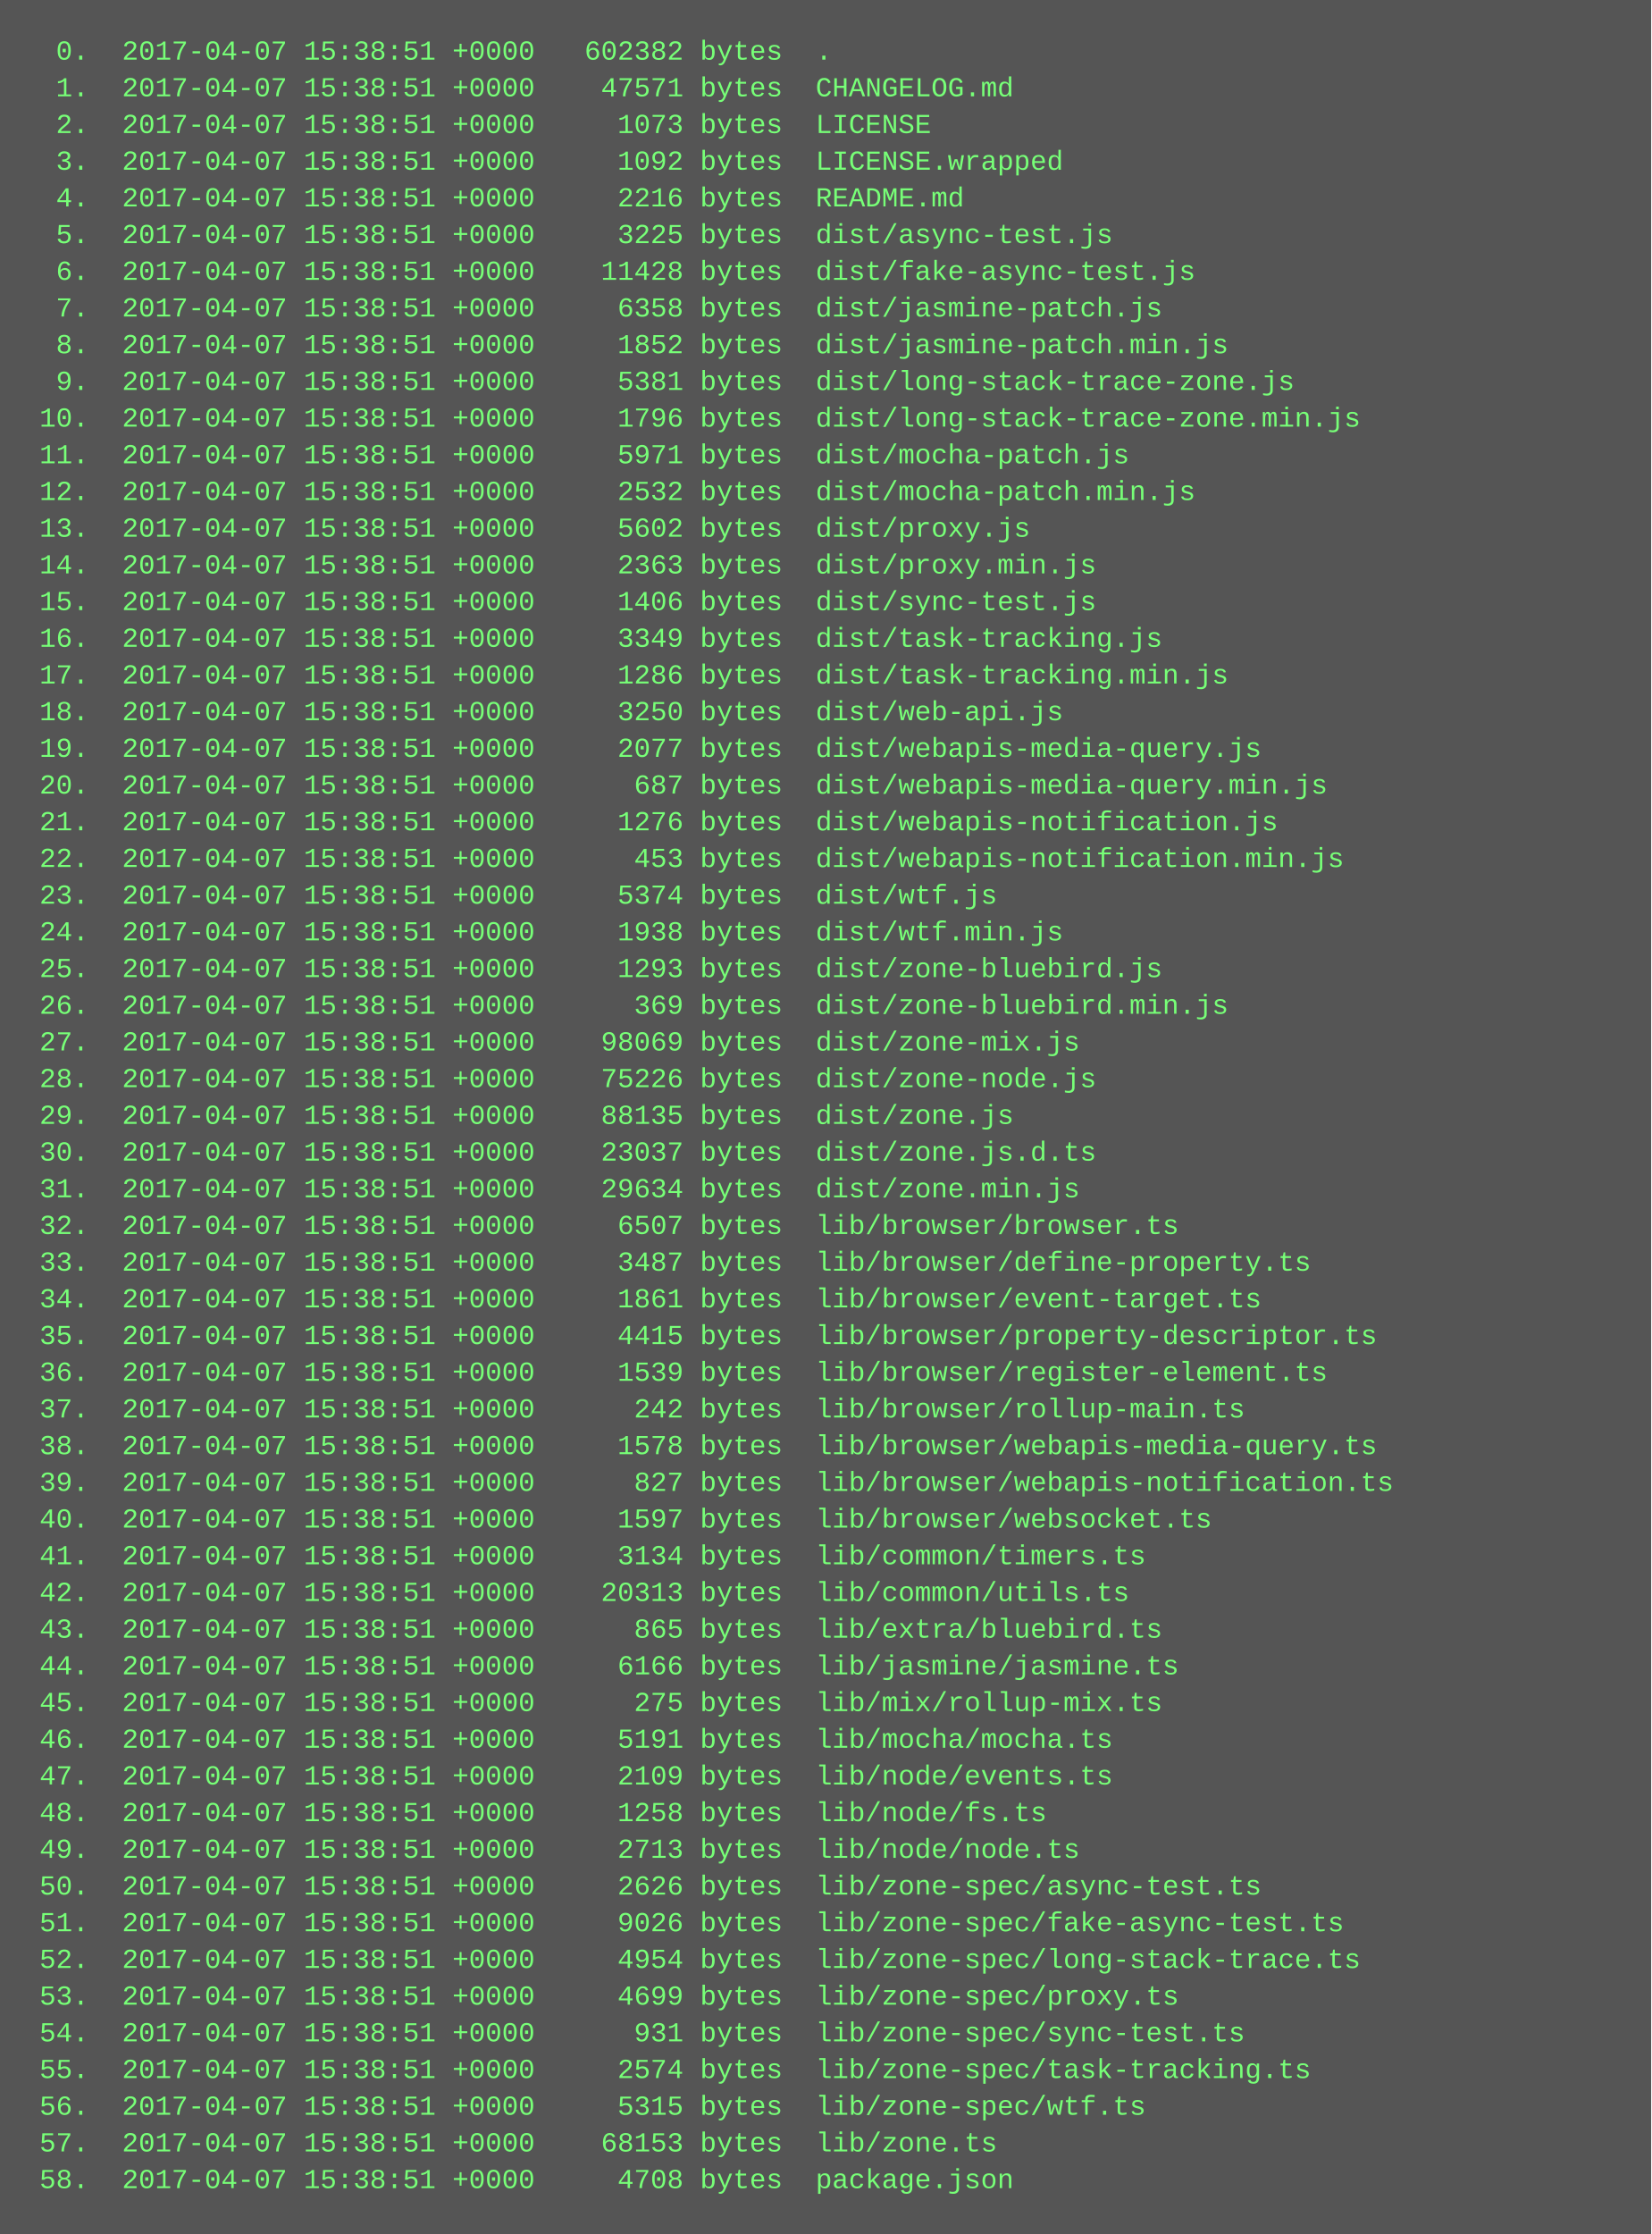
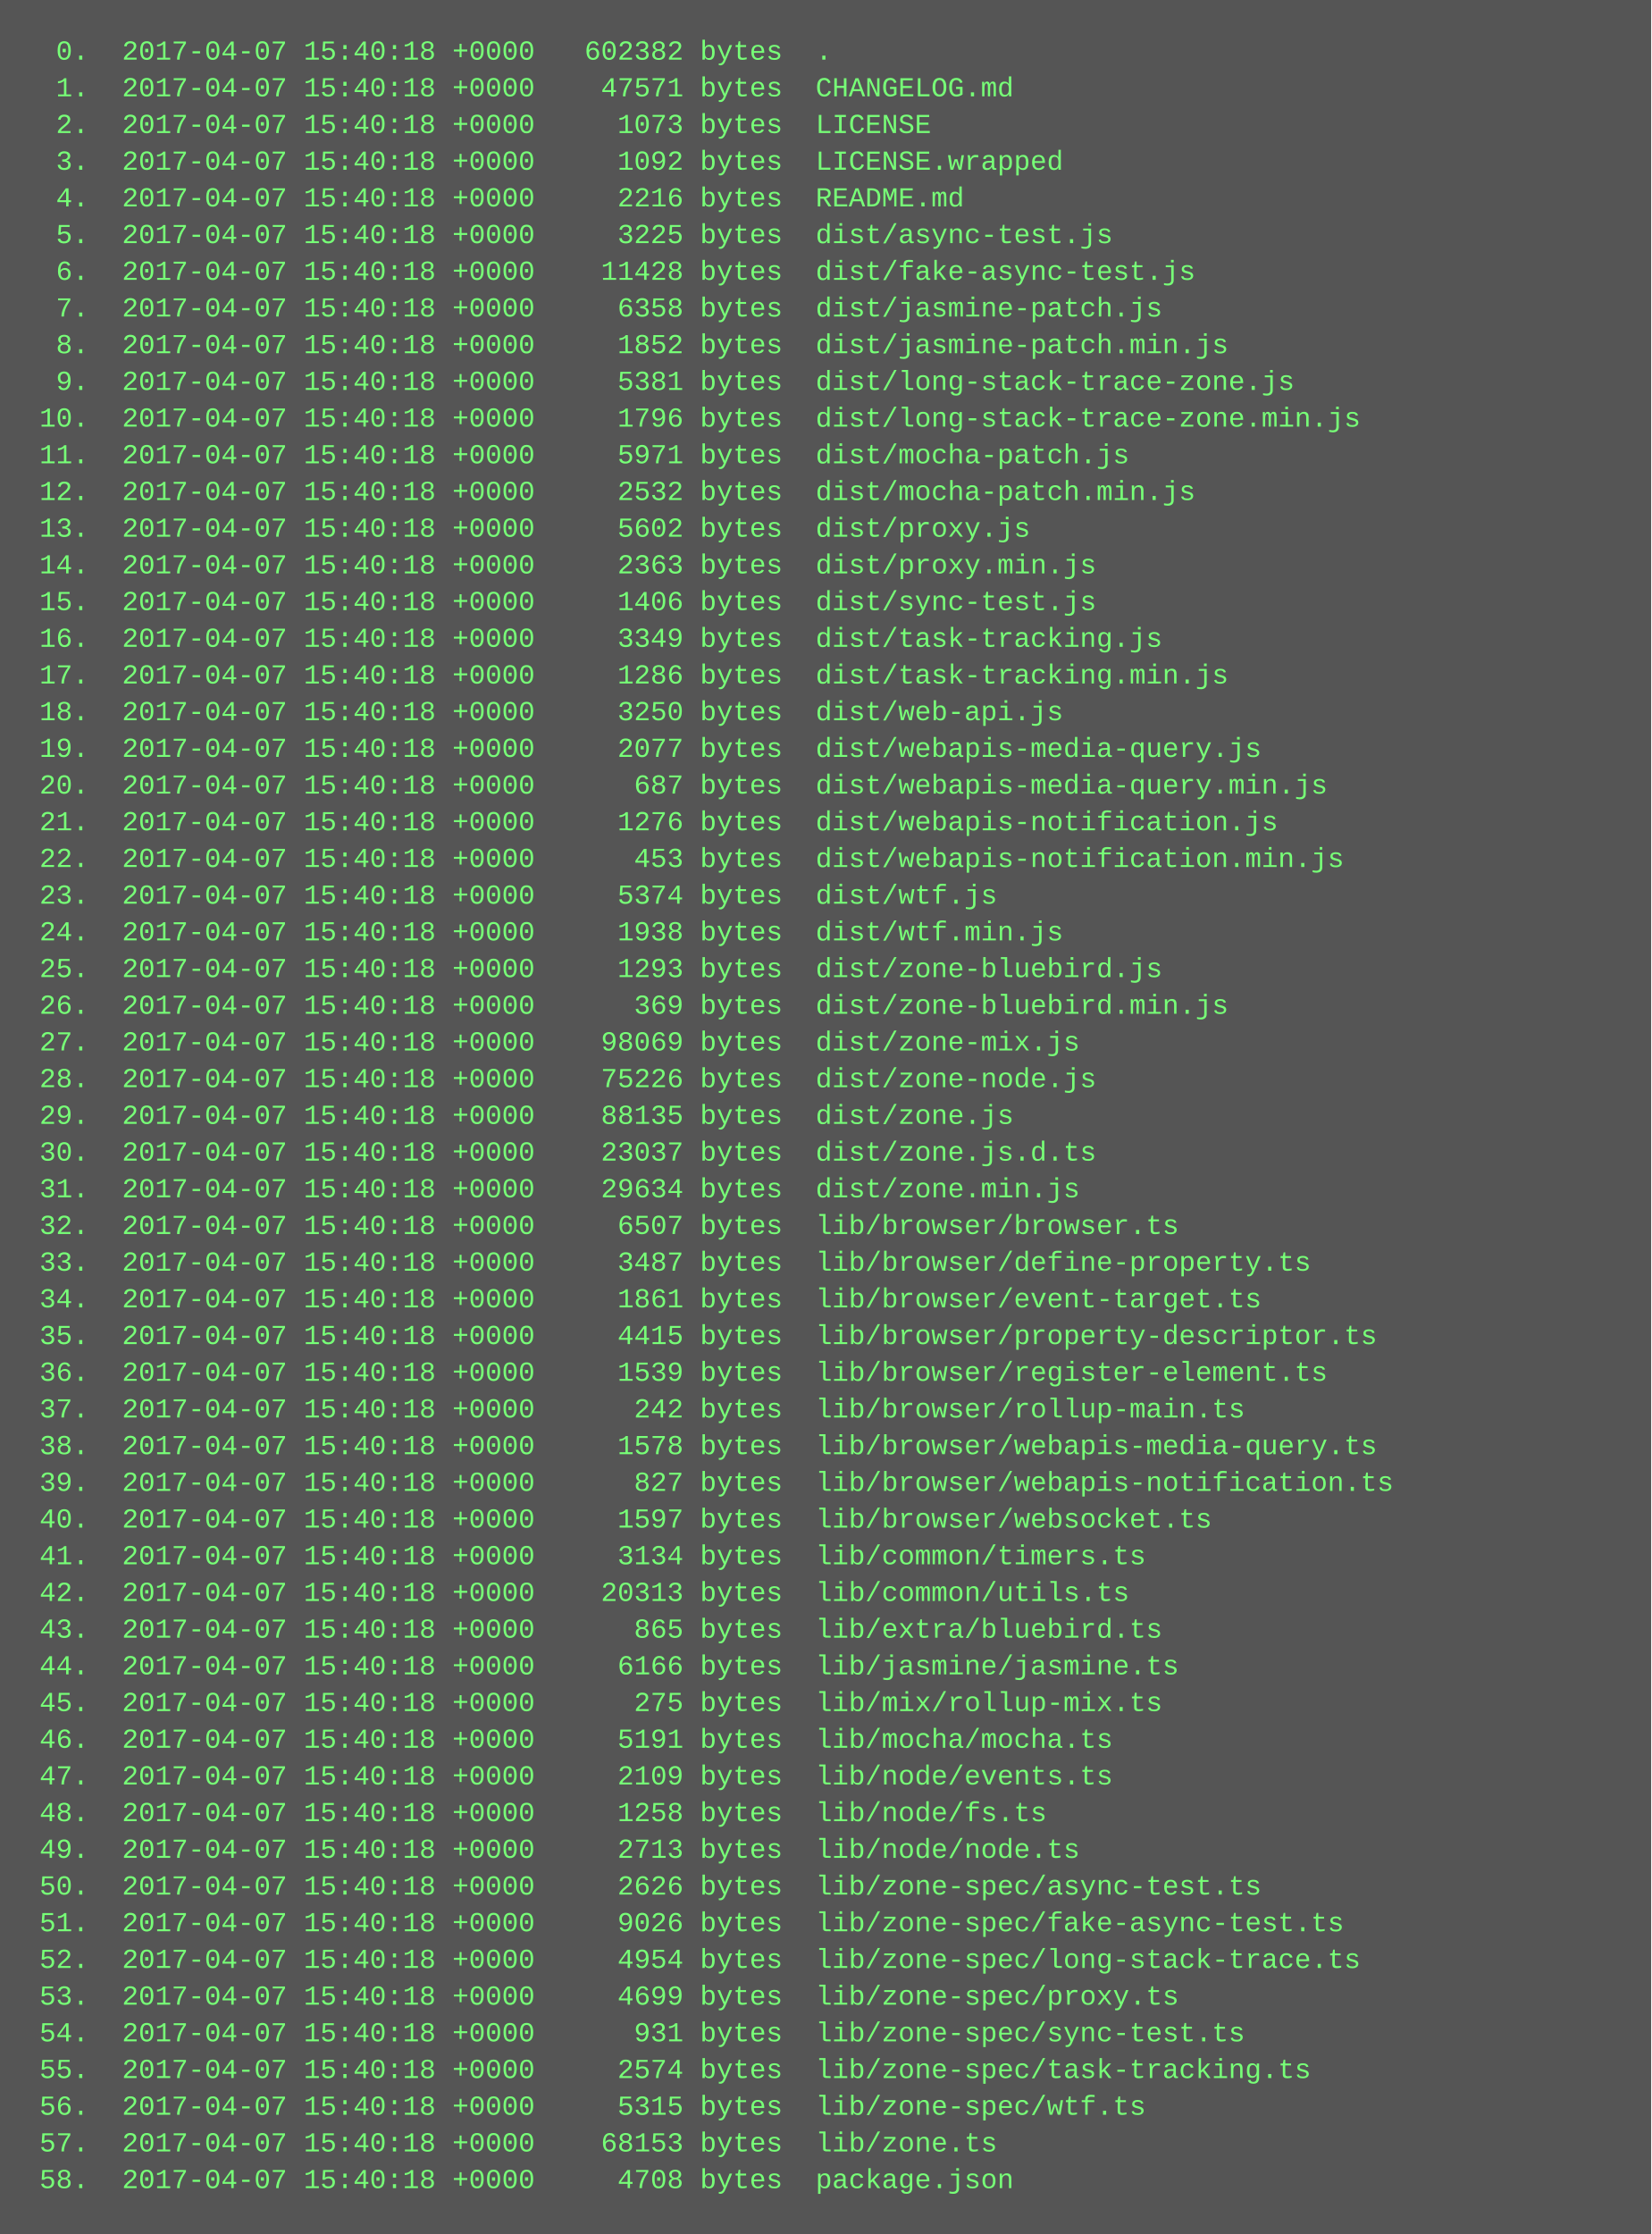
<svg xmlns="http://www.w3.org/2000/svg" height="974" width="720">
  <rect height="974" fill="#555" width="720" />
  <text fill="#7f7" font-family="Courier New" font-size="12" xml:space="preserve">
-     <tspan x="10" y="26">  0.  2017-04-07 15:38:51 +0000   602382 bytes  .</tspan>
-     <tspan x="10" y="42">  1.  2017-04-07 15:38:51 +0000    47571 bytes  CHANGELOG.md</tspan>
-     <tspan x="10" y="58">  2.  2017-04-07 15:38:51 +0000     1073 bytes  LICENSE</tspan>
-     <tspan x="10" y="74">  3.  2017-04-07 15:38:51 +0000     1092 bytes  LICENSE.wrapped</tspan>
-     <tspan x="10" y="90">  4.  2017-04-07 15:38:51 +0000     2216 bytes  README.md</tspan>
-     <tspan x="10" y="106">  5.  2017-04-07 15:38:51 +0000     3225 bytes  dist/async-test.js</tspan>
-     <tspan x="10" y="122">  6.  2017-04-07 15:38:51 +0000    11428 bytes  dist/fake-async-test.js</tspan>
-     <tspan x="10" y="138">  7.  2017-04-07 15:38:51 +0000     6358 bytes  dist/jasmine-patch.js</tspan>
-     <tspan x="10" y="154">  8.  2017-04-07 15:38:51 +0000     1852 bytes  dist/jasmine-patch.min.js</tspan>
-     <tspan x="10" y="170">  9.  2017-04-07 15:38:51 +0000     5381 bytes  dist/long-stack-trace-zone.js</tspan>
-     <tspan x="10" y="186"> 10.  2017-04-07 15:38:51 +0000     1796 bytes  dist/long-stack-trace-zone.min.js</tspan>
-     <tspan x="10" y="202"> 11.  2017-04-07 15:38:51 +0000     5971 bytes  dist/mocha-patch.js</tspan>
-     <tspan x="10" y="218"> 12.  2017-04-07 15:38:51 +0000     2532 bytes  dist/mocha-patch.min.js</tspan>
-     <tspan x="10" y="234"> 13.  2017-04-07 15:38:51 +0000     5602 bytes  dist/proxy.js</tspan>
-     <tspan x="10" y="250"> 14.  2017-04-07 15:38:51 +0000     2363 bytes  dist/proxy.min.js</tspan>
-     <tspan x="10" y="266"> 15.  2017-04-07 15:38:51 +0000     1406 bytes  dist/sync-test.js</tspan>
-     <tspan x="10" y="282"> 16.  2017-04-07 15:38:51 +0000     3349 bytes  dist/task-tracking.js</tspan>
-     <tspan x="10" y="298"> 17.  2017-04-07 15:38:51 +0000     1286 bytes  dist/task-tracking.min.js</tspan>
-     <tspan x="10" y="314"> 18.  2017-04-07 15:38:51 +0000     3250 bytes  dist/web-api.js</tspan>
-     <tspan x="10" y="330"> 19.  2017-04-07 15:38:51 +0000     2077 bytes  dist/webapis-media-query.js</tspan>
-     <tspan x="10" y="346"> 20.  2017-04-07 15:38:51 +0000      687 bytes  dist/webapis-media-query.min.js</tspan>
-     <tspan x="10" y="362"> 21.  2017-04-07 15:38:51 +0000     1276 bytes  dist/webapis-notification.js</tspan>
-     <tspan x="10" y="378"> 22.  2017-04-07 15:38:51 +0000      453 bytes  dist/webapis-notification.min.js</tspan>
-     <tspan x="10" y="394"> 23.  2017-04-07 15:38:51 +0000     5374 bytes  dist/wtf.js</tspan>
-     <tspan x="10" y="410"> 24.  2017-04-07 15:38:51 +0000     1938 bytes  dist/wtf.min.js</tspan>
-     <tspan x="10" y="426"> 25.  2017-04-07 15:38:51 +0000     1293 bytes  dist/zone-bluebird.js</tspan>
-     <tspan x="10" y="442"> 26.  2017-04-07 15:38:51 +0000      369 bytes  dist/zone-bluebird.min.js</tspan>
-     <tspan x="10" y="458"> 27.  2017-04-07 15:38:51 +0000    98069 bytes  dist/zone-mix.js</tspan>
-     <tspan x="10" y="474"> 28.  2017-04-07 15:38:51 +0000    75226 bytes  dist/zone-node.js</tspan>
-     <tspan x="10" y="490"> 29.  2017-04-07 15:38:51 +0000    88135 bytes  dist/zone.js</tspan>
-     <tspan x="10" y="506"> 30.  2017-04-07 15:38:51 +0000    23037 bytes  dist/zone.js.d.ts</tspan>
-     <tspan x="10" y="522"> 31.  2017-04-07 15:38:51 +0000    29634 bytes  dist/zone.min.js</tspan>
-     <tspan x="10" y="538"> 32.  2017-04-07 15:38:51 +0000     6507 bytes  lib/browser/browser.ts</tspan>
-     <tspan x="10" y="554"> 33.  2017-04-07 15:38:51 +0000     3487 bytes  lib/browser/define-property.ts</tspan>
-     <tspan x="10" y="570"> 34.  2017-04-07 15:38:51 +0000     1861 bytes  lib/browser/event-target.ts</tspan>
-     <tspan x="10" y="586"> 35.  2017-04-07 15:38:51 +0000     4415 bytes  lib/browser/property-descriptor.ts</tspan>
-     <tspan x="10" y="602"> 36.  2017-04-07 15:38:51 +0000     1539 bytes  lib/browser/register-element.ts</tspan>
-     <tspan x="10" y="618"> 37.  2017-04-07 15:38:51 +0000      242 bytes  lib/browser/rollup-main.ts</tspan>
-     <tspan x="10" y="634"> 38.  2017-04-07 15:38:51 +0000     1578 bytes  lib/browser/webapis-media-query.ts</tspan>
-     <tspan x="10" y="650"> 39.  2017-04-07 15:38:51 +0000      827 bytes  lib/browser/webapis-notification.ts</tspan>
-     <tspan x="10" y="666"> 40.  2017-04-07 15:38:51 +0000     1597 bytes  lib/browser/websocket.ts</tspan>
-     <tspan x="10" y="682"> 41.  2017-04-07 15:38:51 +0000     3134 bytes  lib/common/timers.ts</tspan>
-     <tspan x="10" y="698"> 42.  2017-04-07 15:38:51 +0000    20313 bytes  lib/common/utils.ts</tspan>
-     <tspan x="10" y="714"> 43.  2017-04-07 15:38:51 +0000      865 bytes  lib/extra/bluebird.ts</tspan>
-     <tspan x="10" y="730"> 44.  2017-04-07 15:38:51 +0000     6166 bytes  lib/jasmine/jasmine.ts</tspan>
-     <tspan x="10" y="746"> 45.  2017-04-07 15:38:51 +0000      275 bytes  lib/mix/rollup-mix.ts</tspan>
-     <tspan x="10" y="762"> 46.  2017-04-07 15:38:51 +0000     5191 bytes  lib/mocha/mocha.ts</tspan>
-     <tspan x="10" y="778"> 47.  2017-04-07 15:38:51 +0000     2109 bytes  lib/node/events.ts</tspan>
-     <tspan x="10" y="794"> 48.  2017-04-07 15:38:51 +0000     1258 bytes  lib/node/fs.ts</tspan>
-     <tspan x="10" y="810"> 49.  2017-04-07 15:38:51 +0000     2713 bytes  lib/node/node.ts</tspan>
-     <tspan x="10" y="826"> 50.  2017-04-07 15:38:51 +0000     2626 bytes  lib/zone-spec/async-test.ts</tspan>
-     <tspan x="10" y="842"> 51.  2017-04-07 15:38:51 +0000     9026 bytes  lib/zone-spec/fake-async-test.ts</tspan>
-     <tspan x="10" y="858"> 52.  2017-04-07 15:38:51 +0000     4954 bytes  lib/zone-spec/long-stack-trace.ts</tspan>
-     <tspan x="10" y="874"> 53.  2017-04-07 15:38:51 +0000     4699 bytes  lib/zone-spec/proxy.ts</tspan>
-     <tspan x="10" y="890"> 54.  2017-04-07 15:38:51 +0000      931 bytes  lib/zone-spec/sync-test.ts</tspan>
-     <tspan x="10" y="906"> 55.  2017-04-07 15:38:51 +0000     2574 bytes  lib/zone-spec/task-tracking.ts</tspan>
-     <tspan x="10" y="922"> 56.  2017-04-07 15:38:51 +0000     5315 bytes  lib/zone-spec/wtf.ts</tspan>
-     <tspan x="10" y="938"> 57.  2017-04-07 15:38:51 +0000    68153 bytes  lib/zone.ts</tspan>
-     <tspan x="10" y="954"> 58.  2017-04-07 15:38:51 +0000     4708 bytes  package.json</tspan>
+     <tspan x="10" y="26">  0.  2017-04-07 15:40:18 +0000   602382 bytes  .</tspan>
+     <tspan x="10" y="42">  1.  2017-04-07 15:40:18 +0000    47571 bytes  CHANGELOG.md</tspan>
+     <tspan x="10" y="58">  2.  2017-04-07 15:40:18 +0000     1073 bytes  LICENSE</tspan>
+     <tspan x="10" y="74">  3.  2017-04-07 15:40:18 +0000     1092 bytes  LICENSE.wrapped</tspan>
+     <tspan x="10" y="90">  4.  2017-04-07 15:40:18 +0000     2216 bytes  README.md</tspan>
+     <tspan x="10" y="106">  5.  2017-04-07 15:40:18 +0000     3225 bytes  dist/async-test.js</tspan>
+     <tspan x="10" y="122">  6.  2017-04-07 15:40:18 +0000    11428 bytes  dist/fake-async-test.js</tspan>
+     <tspan x="10" y="138">  7.  2017-04-07 15:40:18 +0000     6358 bytes  dist/jasmine-patch.js</tspan>
+     <tspan x="10" y="154">  8.  2017-04-07 15:40:18 +0000     1852 bytes  dist/jasmine-patch.min.js</tspan>
+     <tspan x="10" y="170">  9.  2017-04-07 15:40:18 +0000     5381 bytes  dist/long-stack-trace-zone.js</tspan>
+     <tspan x="10" y="186"> 10.  2017-04-07 15:40:18 +0000     1796 bytes  dist/long-stack-trace-zone.min.js</tspan>
+     <tspan x="10" y="202"> 11.  2017-04-07 15:40:18 +0000     5971 bytes  dist/mocha-patch.js</tspan>
+     <tspan x="10" y="218"> 12.  2017-04-07 15:40:18 +0000     2532 bytes  dist/mocha-patch.min.js</tspan>
+     <tspan x="10" y="234"> 13.  2017-04-07 15:40:18 +0000     5602 bytes  dist/proxy.js</tspan>
+     <tspan x="10" y="250"> 14.  2017-04-07 15:40:18 +0000     2363 bytes  dist/proxy.min.js</tspan>
+     <tspan x="10" y="266"> 15.  2017-04-07 15:40:18 +0000     1406 bytes  dist/sync-test.js</tspan>
+     <tspan x="10" y="282"> 16.  2017-04-07 15:40:18 +0000     3349 bytes  dist/task-tracking.js</tspan>
+     <tspan x="10" y="298"> 17.  2017-04-07 15:40:18 +0000     1286 bytes  dist/task-tracking.min.js</tspan>
+     <tspan x="10" y="314"> 18.  2017-04-07 15:40:18 +0000     3250 bytes  dist/web-api.js</tspan>
+     <tspan x="10" y="330"> 19.  2017-04-07 15:40:18 +0000     2077 bytes  dist/webapis-media-query.js</tspan>
+     <tspan x="10" y="346"> 20.  2017-04-07 15:40:18 +0000      687 bytes  dist/webapis-media-query.min.js</tspan>
+     <tspan x="10" y="362"> 21.  2017-04-07 15:40:18 +0000     1276 bytes  dist/webapis-notification.js</tspan>
+     <tspan x="10" y="378"> 22.  2017-04-07 15:40:18 +0000      453 bytes  dist/webapis-notification.min.js</tspan>
+     <tspan x="10" y="394"> 23.  2017-04-07 15:40:18 +0000     5374 bytes  dist/wtf.js</tspan>
+     <tspan x="10" y="410"> 24.  2017-04-07 15:40:18 +0000     1938 bytes  dist/wtf.min.js</tspan>
+     <tspan x="10" y="426"> 25.  2017-04-07 15:40:18 +0000     1293 bytes  dist/zone-bluebird.js</tspan>
+     <tspan x="10" y="442"> 26.  2017-04-07 15:40:18 +0000      369 bytes  dist/zone-bluebird.min.js</tspan>
+     <tspan x="10" y="458"> 27.  2017-04-07 15:40:18 +0000    98069 bytes  dist/zone-mix.js</tspan>
+     <tspan x="10" y="474"> 28.  2017-04-07 15:40:18 +0000    75226 bytes  dist/zone-node.js</tspan>
+     <tspan x="10" y="490"> 29.  2017-04-07 15:40:18 +0000    88135 bytes  dist/zone.js</tspan>
+     <tspan x="10" y="506"> 30.  2017-04-07 15:40:18 +0000    23037 bytes  dist/zone.js.d.ts</tspan>
+     <tspan x="10" y="522"> 31.  2017-04-07 15:40:18 +0000    29634 bytes  dist/zone.min.js</tspan>
+     <tspan x="10" y="538"> 32.  2017-04-07 15:40:18 +0000     6507 bytes  lib/browser/browser.ts</tspan>
+     <tspan x="10" y="554"> 33.  2017-04-07 15:40:18 +0000     3487 bytes  lib/browser/define-property.ts</tspan>
+     <tspan x="10" y="570"> 34.  2017-04-07 15:40:18 +0000     1861 bytes  lib/browser/event-target.ts</tspan>
+     <tspan x="10" y="586"> 35.  2017-04-07 15:40:18 +0000     4415 bytes  lib/browser/property-descriptor.ts</tspan>
+     <tspan x="10" y="602"> 36.  2017-04-07 15:40:18 +0000     1539 bytes  lib/browser/register-element.ts</tspan>
+     <tspan x="10" y="618"> 37.  2017-04-07 15:40:18 +0000      242 bytes  lib/browser/rollup-main.ts</tspan>
+     <tspan x="10" y="634"> 38.  2017-04-07 15:40:18 +0000     1578 bytes  lib/browser/webapis-media-query.ts</tspan>
+     <tspan x="10" y="650"> 39.  2017-04-07 15:40:18 +0000      827 bytes  lib/browser/webapis-notification.ts</tspan>
+     <tspan x="10" y="666"> 40.  2017-04-07 15:40:18 +0000     1597 bytes  lib/browser/websocket.ts</tspan>
+     <tspan x="10" y="682"> 41.  2017-04-07 15:40:18 +0000     3134 bytes  lib/common/timers.ts</tspan>
+     <tspan x="10" y="698"> 42.  2017-04-07 15:40:18 +0000    20313 bytes  lib/common/utils.ts</tspan>
+     <tspan x="10" y="714"> 43.  2017-04-07 15:40:18 +0000      865 bytes  lib/extra/bluebird.ts</tspan>
+     <tspan x="10" y="730"> 44.  2017-04-07 15:40:18 +0000     6166 bytes  lib/jasmine/jasmine.ts</tspan>
+     <tspan x="10" y="746"> 45.  2017-04-07 15:40:18 +0000      275 bytes  lib/mix/rollup-mix.ts</tspan>
+     <tspan x="10" y="762"> 46.  2017-04-07 15:40:18 +0000     5191 bytes  lib/mocha/mocha.ts</tspan>
+     <tspan x="10" y="778"> 47.  2017-04-07 15:40:18 +0000     2109 bytes  lib/node/events.ts</tspan>
+     <tspan x="10" y="794"> 48.  2017-04-07 15:40:18 +0000     1258 bytes  lib/node/fs.ts</tspan>
+     <tspan x="10" y="810"> 49.  2017-04-07 15:40:18 +0000     2713 bytes  lib/node/node.ts</tspan>
+     <tspan x="10" y="826"> 50.  2017-04-07 15:40:18 +0000     2626 bytes  lib/zone-spec/async-test.ts</tspan>
+     <tspan x="10" y="842"> 51.  2017-04-07 15:40:18 +0000     9026 bytes  lib/zone-spec/fake-async-test.ts</tspan>
+     <tspan x="10" y="858"> 52.  2017-04-07 15:40:18 +0000     4954 bytes  lib/zone-spec/long-stack-trace.ts</tspan>
+     <tspan x="10" y="874"> 53.  2017-04-07 15:40:18 +0000     4699 bytes  lib/zone-spec/proxy.ts</tspan>
+     <tspan x="10" y="890"> 54.  2017-04-07 15:40:18 +0000      931 bytes  lib/zone-spec/sync-test.ts</tspan>
+     <tspan x="10" y="906"> 55.  2017-04-07 15:40:18 +0000     2574 bytes  lib/zone-spec/task-tracking.ts</tspan>
+     <tspan x="10" y="922"> 56.  2017-04-07 15:40:18 +0000     5315 bytes  lib/zone-spec/wtf.ts</tspan>
+     <tspan x="10" y="938"> 57.  2017-04-07 15:40:18 +0000    68153 bytes  lib/zone.ts</tspan>
+     <tspan x="10" y="954"> 58.  2017-04-07 15:40:18 +0000     4708 bytes  package.json</tspan>
  </text>
</svg>
